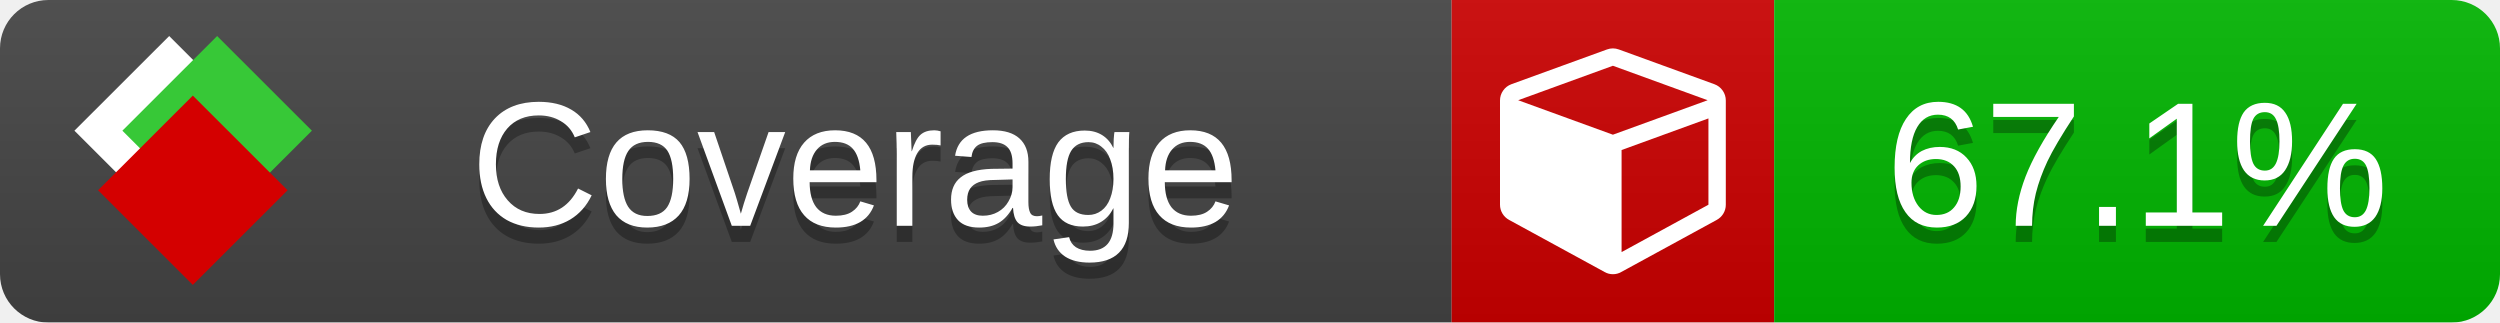
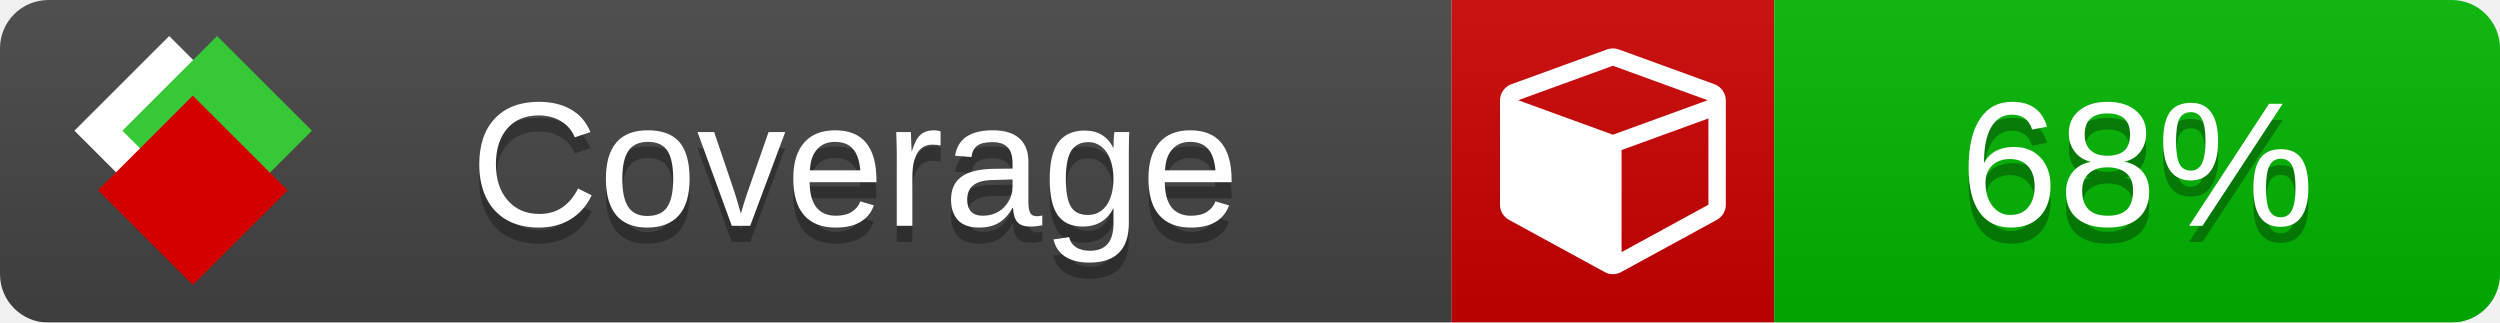
<svg xmlns="http://www.w3.org/2000/svg" xmlns:xlink="http://www.w3.org/1999/xlink" width="155" height="20">
  <style type="text/css">
          
            @keyframes fade1 {
                0% { visibility: visible; opacity: 1; }
               23% { visibility: visible; opacity: 1; }
               25% { visibility: hidden; opacity: 0; }
               48% { visibility: hidden; opacity: 0; }
               50% { visibility: hidden; opacity: 0; }
               73% { visibility: hidden; opacity: 0; }
               75% { visibility: hidden; opacity: 0; }
               98% { visibility: hidden; opacity: 0; }
              100% { visibility: visible; opacity: 1; }
            }
            @keyframes fade2 {
                0% { visibility: hidden; opacity: 0; }
               23% { visibility: hidden; opacity: 0; }
               25% { visibility: visible; opacity: 1; }
               48% { visibility: visible; opacity: 1; }
               50% { visibility: hidden; opacity: 0; }
               73% { visibility: hidden; opacity: 0; }
               75% { visibility: hidden; opacity: 0; }
               98% { visibility: hidden; opacity: 0; }
              100% { visibility: hidden; opacity: 0; }
            }
            @keyframes fade3 {
                0% { visibility: hidden; opacity: 0; }
               23% { visibility: hidden; opacity: 0; }
               25% { visibility: hidden; opacity: 0; }
               48% { visibility: hidden; opacity: 0; }
               50% { visibility: visible; opacity: 1; }
               73% { visibility: visible; opacity: 1; }
               75% { visibility: hidden; opacity: 0; }
               98% { visibility: hidden; opacity: 0; }
              100% { visibility: hidden; opacity: 0; }
            }
            @keyframes fade4 {
                0% { visibility: hidden; opacity: 0; }
               23% { visibility: hidden; opacity: 0; }
               25% { visibility: hidden; opacity: 0; }
               48% { visibility: hidden; opacity: 0; }
               50% { visibility: hidden; opacity: 0; }
               73% { visibility: hidden; opacity: 0; }
               75% { visibility: visible; opacity: 1; }
               98% { visibility: visible; opacity: 1; }
              100% { visibility: hidden; opacity: 0; }
            }
            .linecoverage {
                animation-duration: 15s;
                animation-name: fade1;
                animation-iteration-count: infinite;
            }
            .branchcoverage {
                animation-duration: 15s;
                animation-name: fade2;
                animation-iteration-count: infinite;
            }
            .methodcoverage {
                animation-duration: 15s;
                animation-name: fade3;
                animation-iteration-count: infinite;
            }
            .fullmethodcoverage {
                animation-duration: 15s;
                animation-name: fade4;
                animation-iteration-count: infinite;
            }
          
    </style>
  <defs>
    <linearGradient id="gradient" x2="0" y2="100%">
      <stop offset="0" stop-color="#bbb" stop-opacity=".1" />
      <stop offset="1" stop-opacity=".1" />
    </linearGradient>
    <linearGradient id="c">
      <stop offset="0" stop-color="#d40000" />
      <stop offset="1" stop-color="#ff2a2a" />
    </linearGradient>
    <linearGradient id="a">
      <stop offset="0" stop-color="#e0e0de" />
      <stop offset="1" stop-color="#fff" />
    </linearGradient>
    <linearGradient id="b">
      <stop offset="0" stop-color="#37c837" />
      <stop offset="1" stop-color="#217821" />
    </linearGradient>
    <linearGradient xlink:href="#a" id="e" x1="106.44" x2="69.96" y1="-11.96" y2="-46.84" gradientTransform="matrix(-.8426 -.00045 -.00045 -.8426 -94.27 -75.82)" gradientUnits="userSpaceOnUse" />
    <linearGradient xlink:href="#b" id="f" x1="56.19" x2="77.97" y1="-23.45" y2="10.62" gradientTransform="matrix(.8426 .00045 .00045 .8426 94.27 75.82)" gradientUnits="userSpaceOnUse" />
    <linearGradient xlink:href="#c" id="g" x1="79.98" x2="132.9" y1="10.79" y2="10.79" gradientTransform="matrix(.8426 .00045 .00045 .8426 94.27 75.82)" gradientUnits="userSpaceOnUse" />
    <mask id="mask">
      <rect width="155" height="20" rx="3" fill="#fff" />
    </mask>
    <g id="icon" transform="matrix(.04486 0 0 .04481 -.48 -.63)">
      <rect width="52.92" height="52.92" x="-109.72" y="-27.13" fill="url(#e)" transform="rotate(-135)" />
      <rect width="52.92" height="52.92" x="70.19" y="-39.18" fill="url(#f)" transform="rotate(45)" />
      <rect width="52.92" height="52.92" x="80.05" y="-15.74" fill="url(#g)" transform="rotate(45)" />
    </g>
  </defs>
  <g mask="url(#mask)">
    <rect x="0" y="0" width="90" height="20" fill="#444" />
    <rect x="90" y="0" width="20" height="20" fill="#c00" />
    <rect x="110" y="0" width="45" height="20" fill="#00B600" />
    <rect x="0" y="0" width="155" height="20" fill="url(#gradient)" />
  </g>
  <g>
    <path class="" fill="#fff" d="m 100.538,15.629 5.385,-2.936 v -5.351 l -5.385,1.96 z M 100,8.351 105.873,6.214 100,4.077 94.127,6.214 Z m 7,-2.12 v 6.462 q 0,0.294 -0.151,0.547 -0.151,0.252 -0.412,0.395 l -5.923,3.231 q -0.236,0.135 -0.513,0.135 -0.278,0 -0.513,-0.135 l -5.923,-3.231 Q 93.303,13.492 93.151,13.239 93,12.987 93,12.692 v -6.462 q 0,-0.337 0.194,-0.614 0.194,-0.278 0.513,-0.395 l 5.923,-2.154 q 0.185,-0.067 0.37,-0.067 0.185,0 0.37,0.067 l 5.923,2.154 q 0.32,0.118 0.513,0.395 Q 107,5.894 107,6.231 Z" />
  </g>
  <g fill="#fff" text-anchor="middle" font-family="Verdana,Arial,Geneva,sans-serif" font-size="11">
    <a xlink:href="https://github.com/danielpalme/ReportGenerator" target="_top">
      <use xlink:href="#icon" transform="translate(3,1) scale(3.5)" />
    </a>
    <text x="53" y="15" fill="#010101" fill-opacity=".3">Coverage</text>
    <text x="53" y="14" fill="#fff">Coverage</text>
-     <text class="" x="132.5" y="15" fill="#010101" fill-opacity=".3">67.1%</text>
-     <text class="" x="132.5" y="14">67.1%</text>
+     <text class="" x="132.5" y="15" fill="#010101" fill-opacity=".3">68%</text>
+     <text class="" x="132.5" y="14">68%</text>
  </g>
  <g>
    <rect class="" x="90" y="0" width="65" height="20" fill-opacity="0" />
  </g>
</svg>
